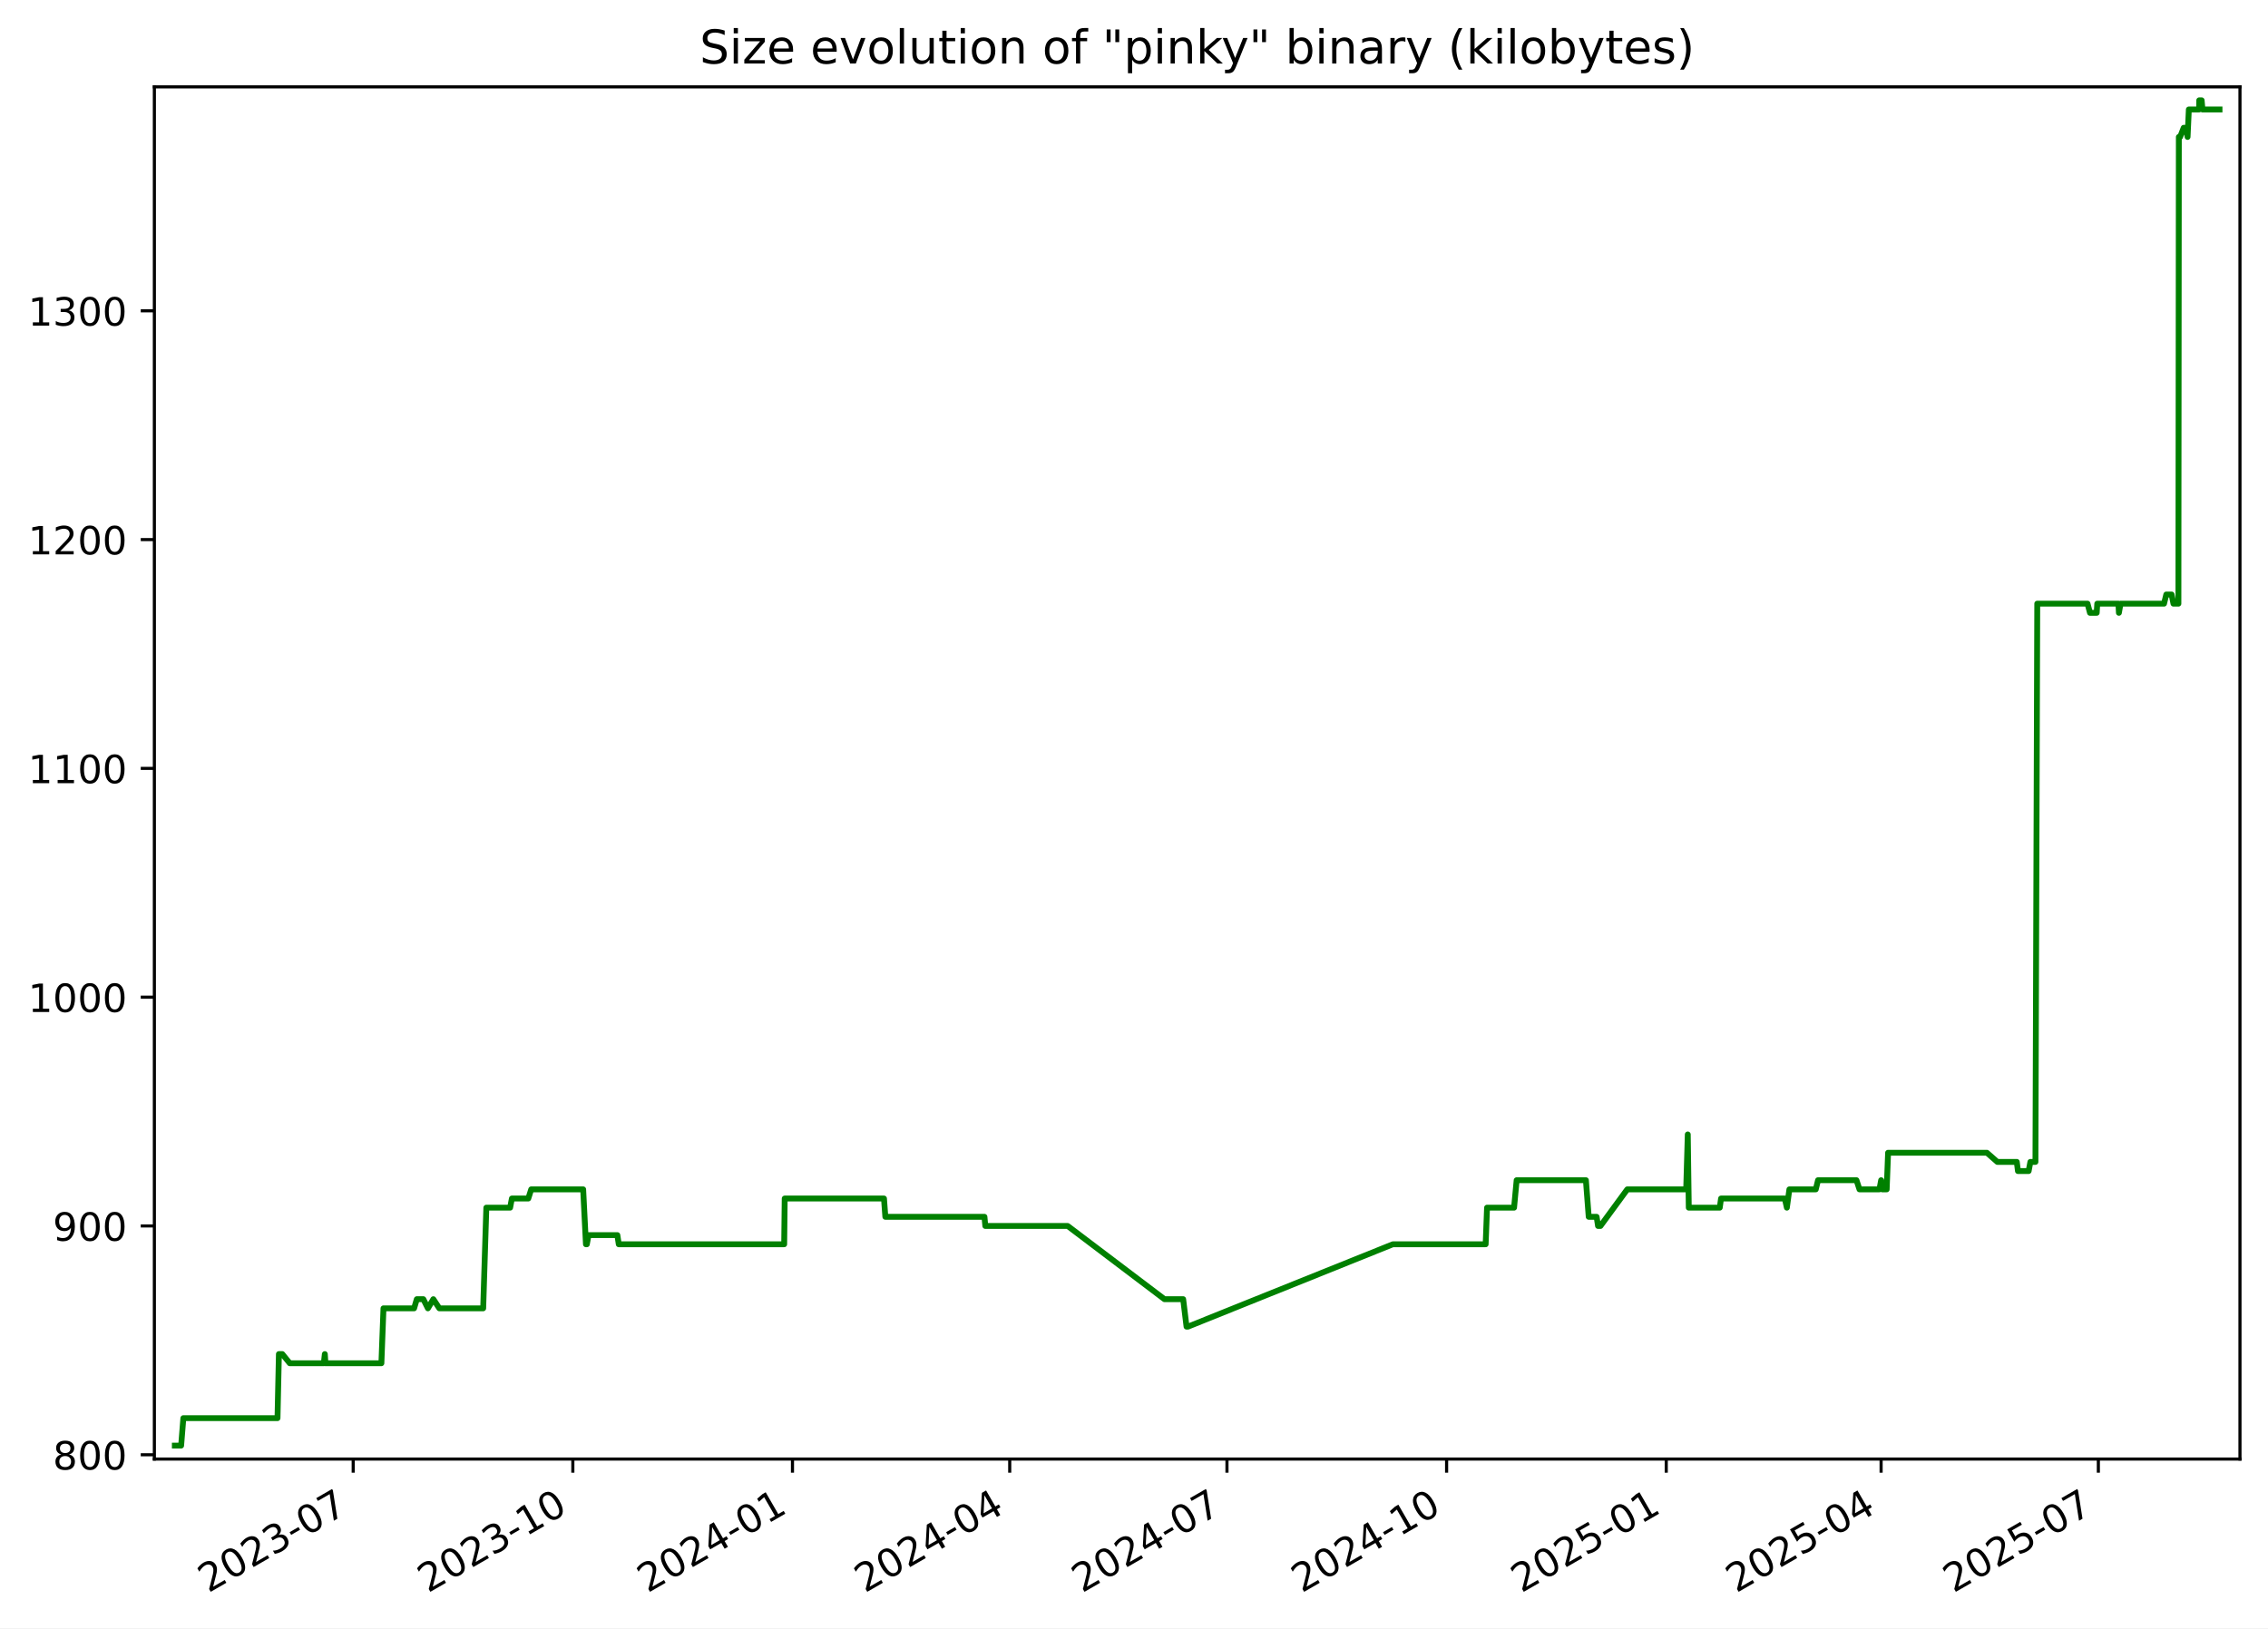
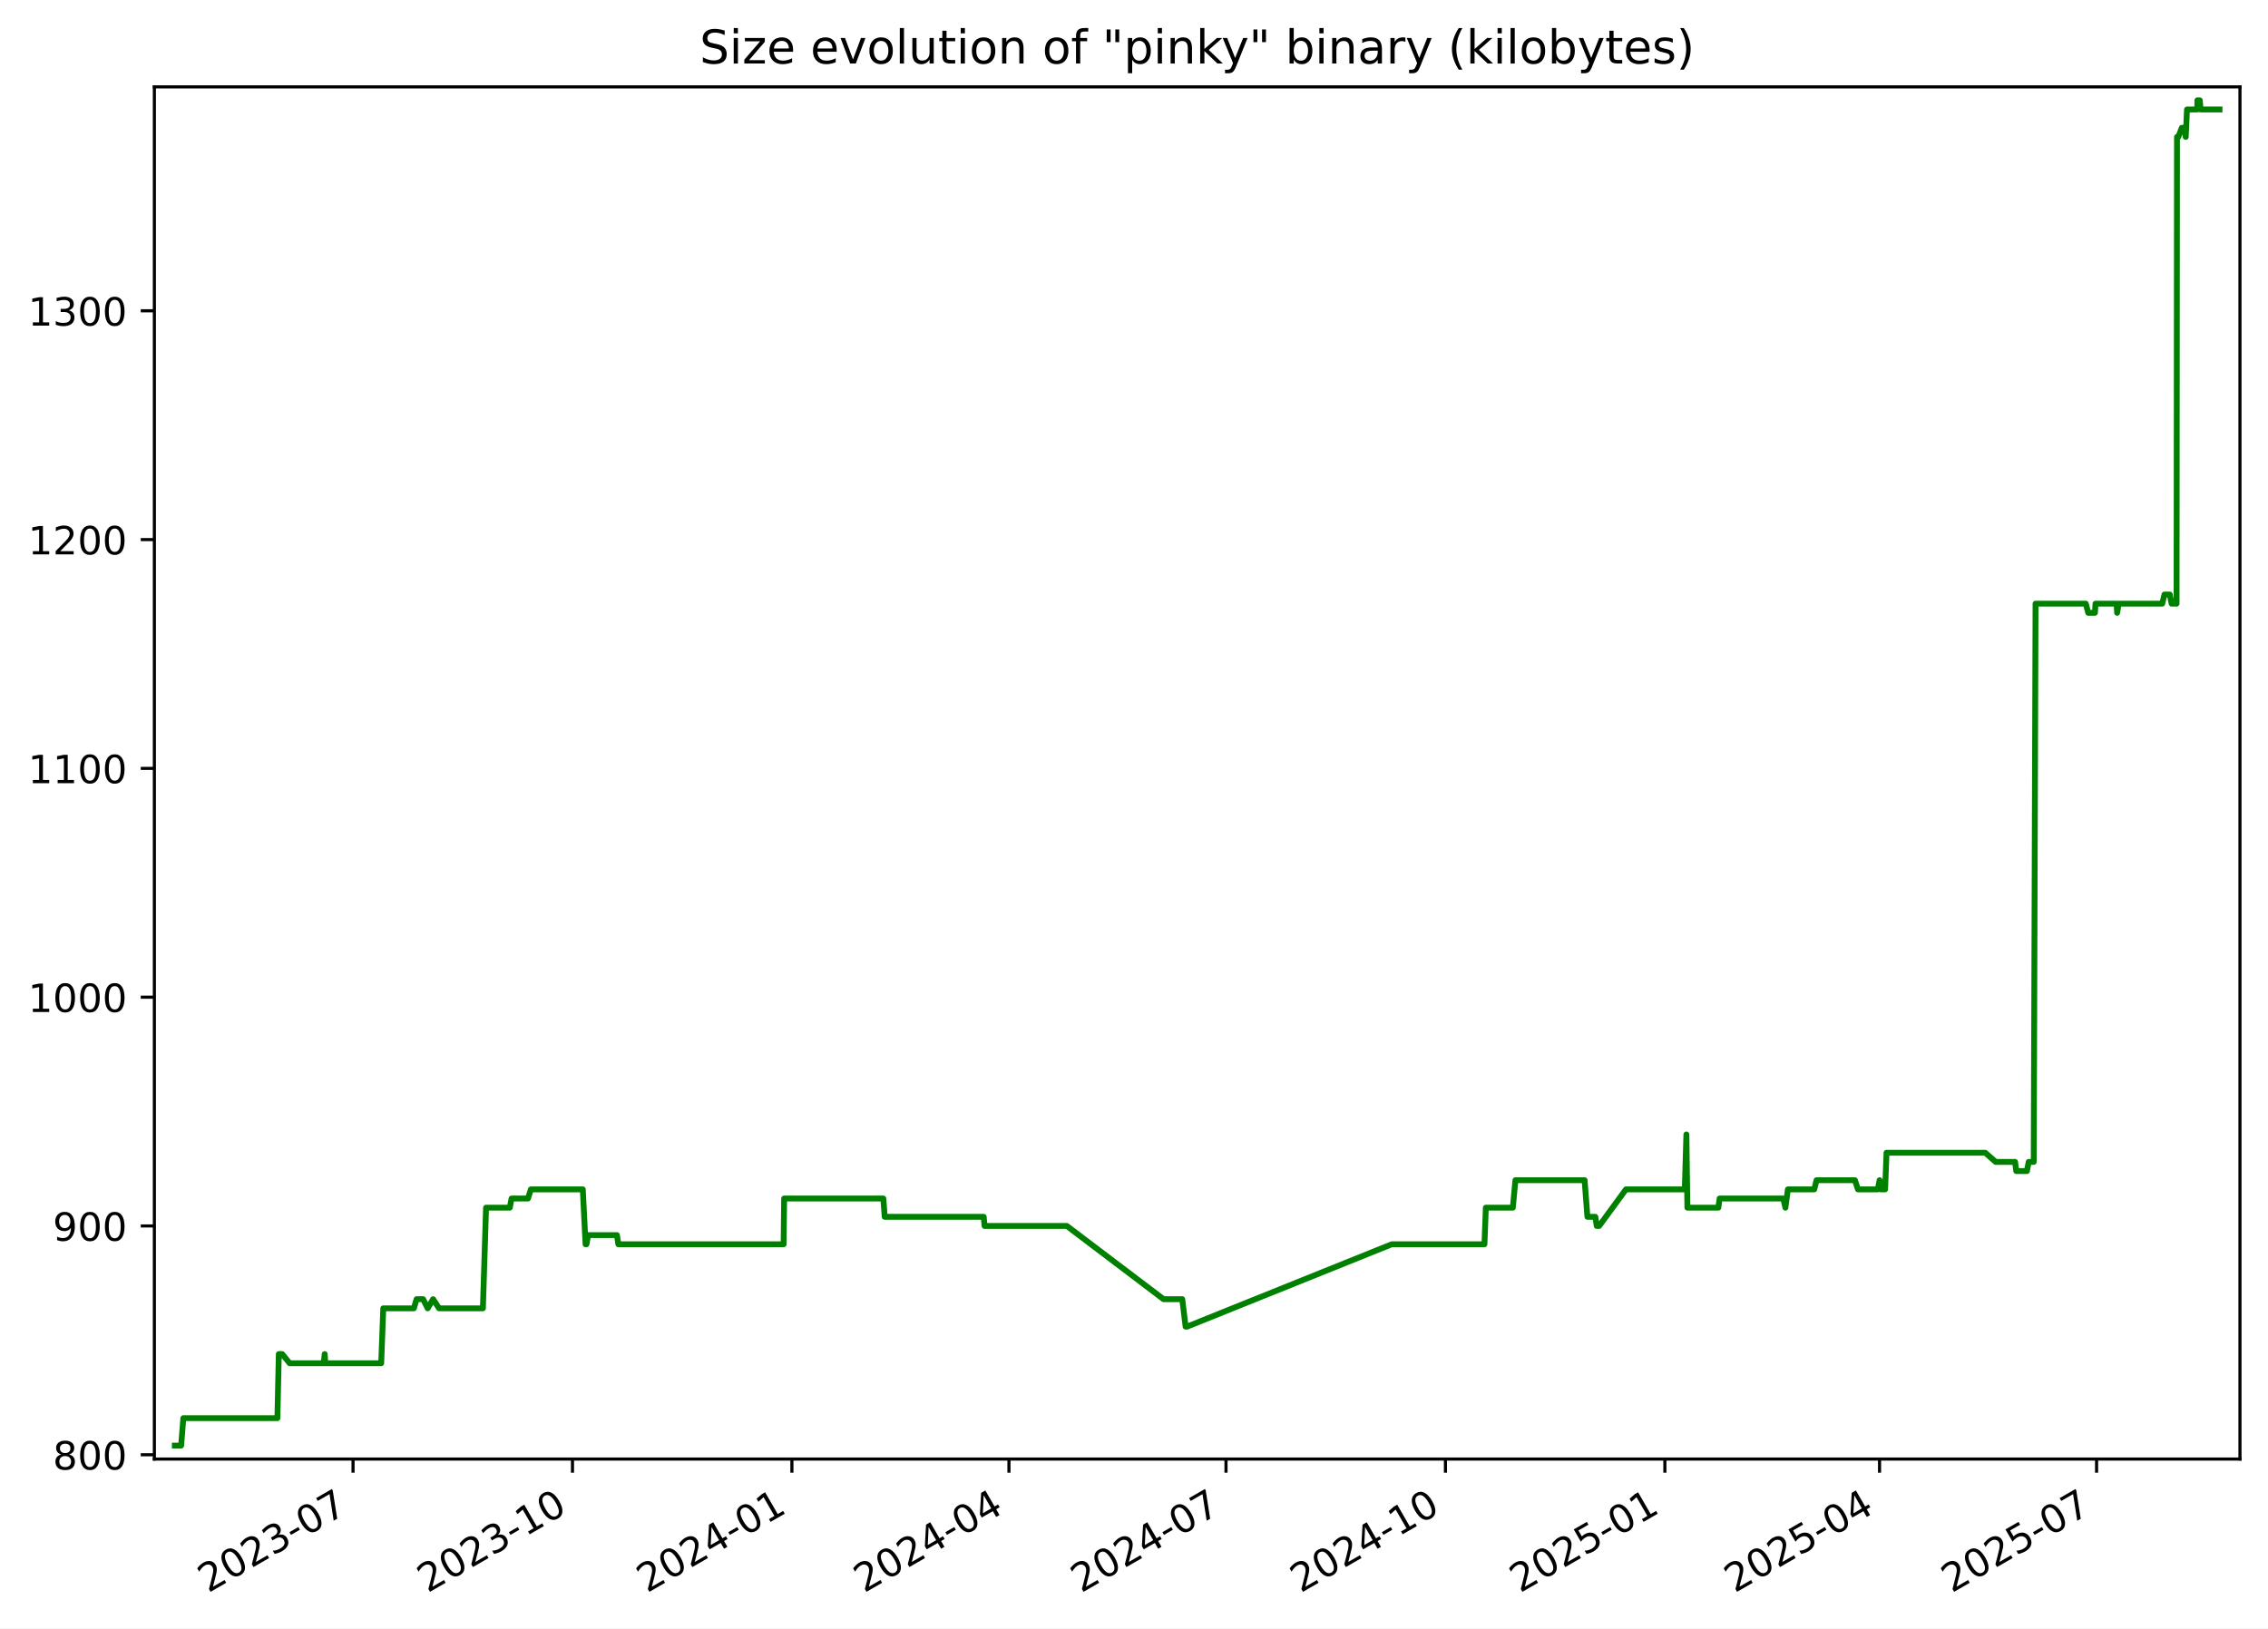
<svg xmlns="http://www.w3.org/2000/svg" xmlns:xlink="http://www.w3.org/1999/xlink" width="582.53pt" height="418.303pt" viewBox="0 0 582.53 418.303" version="1.1">
  <defs>
    <style type="text/css">*{stroke-linejoin: round; stroke-linecap: butt}</style>
  </defs>
  <g id="figure_1">
    <g id="patch_1">
      <path d="M -0 418.303  L 582.53 418.303  L 582.53 0  L -0 0  z " style="fill: #ffffff" />
    </g>
    <g id="axes_1">
      <g id="patch_2">
        <path d="M 39.65 374.83  L 575.33 374.83  L 575.33 22.318  L 39.65 22.318  z " style="fill: #ffffff" />
      </g>
      <g id="matplotlib.axis_1">
        <g id="xtick_1">
          <g id="line2d_1">
            <defs>
-               <path id="ma1fdbdb3fc" d="M 0 0  L 0 3.5  " style="stroke: #000000; stroke-width: 0.8" />
+               <path id="m337c216e3f" d="M 0 0  L 0 3.5  " style="stroke: #000000; stroke-width: 0.8" />
            </defs>
            <g>
-               <use xlink:href="#ma1fdbdb3fc" x="90.719" y="374.83" style="stroke: #000000; stroke-width: 0.8" />
+               <use xlink:href="#m337c216e3f" x="90.677" y="374.83" style="stroke: #000000; stroke-width: 0.8" />
            </g>
          </g>
          <g id="text_1">
-             <g transform="translate(53.49431 409.302) rotate(-30) scale(0.1 -0.1)">
+             <g transform="translate(53.45233 409.302) rotate(-30) scale(0.1 -0.1)">
              <defs>
                <path id="DejaVuSans-32" d="M 1228 531  L 3431 531  L 3431 0  L 469 0  L 469 531  Q 828 903 1448 1529  Q 2069 2156 2228 2338  Q 2531 2678 2651 2914  Q 2772 3150 2772 3378  Q 2772 3750 2511 3984  Q 2250 4219 1831 4219  Q 1534 4219 1204 4116  Q 875 4013 500 3803  L 500 4441  Q 881 4594 1212 4672  Q 1544 4750 1819 4750  Q 2544 4750 2975 4387  Q 3406 4025 3406 3419  Q 3406 3131 3298 2873  Q 3191 2616 2906 2266  Q 2828 2175 2409 1742  Q 1991 1309 1228 531  z " transform="scale(0.015625)" />
                <path id="DejaVuSans-30" d="M 2034 4250  Q 1547 4250 1301 3770  Q 1056 3291 1056 2328  Q 1056 1369 1301 889  Q 1547 409 2034 409  Q 2525 409 2770 889  Q 3016 1369 3016 2328  Q 3016 3291 2770 3770  Q 2525 4250 2034 4250  z M 2034 4750  Q 2819 4750 3233 4129  Q 3647 3509 3647 2328  Q 3647 1150 3233 529  Q 2819 -91 2034 -91  Q 1250 -91 836 529  Q 422 1150 422 2328  Q 422 3509 836 4129  Q 1250 4750 2034 4750  z " transform="scale(0.015625)" />
                <path id="DejaVuSans-33" d="M 2597 2516  Q 3050 2419 3304 2112  Q 3559 1806 3559 1356  Q 3559 666 3084 287  Q 2609 -91 1734 -91  Q 1441 -91 1130 -33  Q 819 25 488 141  L 488 750  Q 750 597 1062 519  Q 1375 441 1716 441  Q 2309 441 2620 675  Q 2931 909 2931 1356  Q 2931 1769 2642 2001  Q 2353 2234 1838 2234  L 1294 2234  L 1294 2753  L 1863 2753  Q 2328 2753 2575 2939  Q 2822 3125 2822 3475  Q 2822 3834 2567 4026  Q 2313 4219 1838 4219  Q 1578 4219 1281 4162  Q 984 4106 628 3988  L 628 4550  Q 988 4650 1302 4700  Q 1616 4750 1894 4750  Q 2613 4750 3031 4423  Q 3450 4097 3450 3541  Q 3450 3153 3228 2886  Q 3006 2619 2597 2516  z " transform="scale(0.015625)" />
                <path id="DejaVuSans-2d" d="M 313 2009  L 1997 2009  L 1997 1497  L 313 1497  L 313 2009  z " transform="scale(0.015625)" />
                <path id="DejaVuSans-37" d="M 525 4666  L 3525 4666  L 3525 4397  L 1831 0  L 1172 0  L 2766 4134  L 525 4134  L 525 4666  z " transform="scale(0.015625)" />
              </defs>
              <use xlink:href="#DejaVuSans-32" />
              <use xlink:href="#DejaVuSans-30" x="63.623" />
              <use xlink:href="#DejaVuSans-32" x="127.246" />
              <use xlink:href="#DejaVuSans-33" x="190.869" />
              <use xlink:href="#DejaVuSans-2d" x="254.492" />
              <use xlink:href="#DejaVuSans-30" x="290.576" />
              <use xlink:href="#DejaVuSans-37" x="354.199" />
            </g>
          </g>
        </g>
        <g id="xtick_2">
          <g id="line2d_2">
            <g>
-               <use xlink:href="#ma1fdbdb3fc" x="147.132" y="374.83" style="stroke: #000000; stroke-width: 0.8" />
+               <use xlink:href="#m337c216e3f" x="147.038" y="374.83" style="stroke: #000000; stroke-width: 0.8" />
            </g>
          </g>
          <g id="text_2">
-             <g transform="translate(109.9071 409.302) rotate(-30) scale(0.1 -0.1)">
+             <g transform="translate(109.8135 409.302) rotate(-30) scale(0.1 -0.1)">
              <defs>
                <path id="DejaVuSans-31" d="M 794 531  L 1825 531  L 1825 4091  L 703 3866  L 703 4441  L 1819 4666  L 2450 4666  L 2450 531  L 3481 531  L 3481 0  L 794 0  L 794 531  z " transform="scale(0.015625)" />
              </defs>
              <use xlink:href="#DejaVuSans-32" />
              <use xlink:href="#DejaVuSans-30" x="63.623" />
              <use xlink:href="#DejaVuSans-32" x="127.246" />
              <use xlink:href="#DejaVuSans-33" x="190.869" />
              <use xlink:href="#DejaVuSans-2d" x="254.492" />
              <use xlink:href="#DejaVuSans-31" x="290.576" />
              <use xlink:href="#DejaVuSans-30" x="354.199" />
            </g>
          </g>
        </g>
        <g id="xtick_3">
          <g id="line2d_3">
            <g>
-               <use xlink:href="#ma1fdbdb3fc" x="203.545" y="374.83" style="stroke: #000000; stroke-width: 0.8" />
+               <use xlink:href="#m337c216e3f" x="203.399" y="374.83" style="stroke: #000000; stroke-width: 0.8" />
            </g>
          </g>
          <g id="text_3">
-             <g transform="translate(166.3199 409.302) rotate(-30) scale(0.1 -0.1)">
+             <g transform="translate(166.1746 409.302) rotate(-30) scale(0.1 -0.1)">
              <defs>
                <path id="DejaVuSans-34" d="M 2419 4116  L 825 1625  L 2419 1625  L 2419 4116  z M 2253 4666  L 3047 4666  L 3047 1625  L 3713 1625  L 3713 1100  L 3047 1100  L 3047 0  L 2419 0  L 2419 1100  L 313 1100  L 313 1709  L 2253 4666  z " transform="scale(0.015625)" />
              </defs>
              <use xlink:href="#DejaVuSans-32" />
              <use xlink:href="#DejaVuSans-30" x="63.623" />
              <use xlink:href="#DejaVuSans-32" x="127.246" />
              <use xlink:href="#DejaVuSans-34" x="190.869" />
              <use xlink:href="#DejaVuSans-2d" x="254.492" />
              <use xlink:href="#DejaVuSans-30" x="290.576" />
              <use xlink:href="#DejaVuSans-31" x="354.199" />
            </g>
          </g>
        </g>
        <g id="xtick_4">
          <g id="line2d_4">
            <g>
-               <use xlink:href="#ma1fdbdb3fc" x="259.344" y="374.83" style="stroke: #000000; stroke-width: 0.8" />
+               <use xlink:href="#m337c216e3f" x="259.148" y="374.83" style="stroke: #000000; stroke-width: 0.8" />
            </g>
          </g>
          <g id="text_4">
-             <g transform="translate(222.1195 409.302) rotate(-30) scale(0.1 -0.1)">
+             <g transform="translate(221.9231 409.302) rotate(-30) scale(0.1 -0.1)">
              <use xlink:href="#DejaVuSans-32" />
              <use xlink:href="#DejaVuSans-30" x="63.623" />
              <use xlink:href="#DejaVuSans-32" x="127.246" />
              <use xlink:href="#DejaVuSans-34" x="190.869" />
              <use xlink:href="#DejaVuSans-2d" x="254.492" />
              <use xlink:href="#DejaVuSans-30" x="290.576" />
              <use xlink:href="#DejaVuSans-34" x="354.199" />
            </g>
          </g>
        </g>
        <g id="xtick_5">
          <g id="line2d_5">
            <g>
-               <use xlink:href="#ma1fdbdb3fc" x="315.144" y="374.83" style="stroke: #000000; stroke-width: 0.8" />
+               <use xlink:href="#m337c216e3f" x="314.896" y="374.83" style="stroke: #000000; stroke-width: 0.8" />
            </g>
          </g>
          <g id="text_5">
-             <g transform="translate(277.9192 409.302) rotate(-30) scale(0.1 -0.1)">
+             <g transform="translate(277.6716 409.302) rotate(-30) scale(0.1 -0.1)">
              <use xlink:href="#DejaVuSans-32" />
              <use xlink:href="#DejaVuSans-30" x="63.623" />
              <use xlink:href="#DejaVuSans-32" x="127.246" />
              <use xlink:href="#DejaVuSans-34" x="190.869" />
              <use xlink:href="#DejaVuSans-2d" x="254.492" />
              <use xlink:href="#DejaVuSans-30" x="290.576" />
              <use xlink:href="#DejaVuSans-37" x="354.199" />
            </g>
          </g>
        </g>
        <g id="xtick_6">
          <g id="line2d_6">
            <g>
-               <use xlink:href="#ma1fdbdb3fc" x="371.557" y="374.83" style="stroke: #000000; stroke-width: 0.8" />
+               <use xlink:href="#m337c216e3f" x="371.258" y="374.83" style="stroke: #000000; stroke-width: 0.8" />
            </g>
          </g>
          <g id="text_6">
-             <g transform="translate(334.332 409.302) rotate(-30) scale(0.1 -0.1)">
+             <g transform="translate(334.0327 409.302) rotate(-30) scale(0.1 -0.1)">
              <use xlink:href="#DejaVuSans-32" />
              <use xlink:href="#DejaVuSans-30" x="63.623" />
              <use xlink:href="#DejaVuSans-32" x="127.246" />
              <use xlink:href="#DejaVuSans-34" x="190.869" />
              <use xlink:href="#DejaVuSans-2d" x="254.492" />
              <use xlink:href="#DejaVuSans-31" x="290.576" />
              <use xlink:href="#DejaVuSans-30" x="354.199" />
            </g>
          </g>
        </g>
        <g id="xtick_7">
          <g id="line2d_7">
            <g>
-               <use xlink:href="#ma1fdbdb3fc" x="427.97" y="374.83" style="stroke: #000000; stroke-width: 0.8" />
+               <use xlink:href="#m337c216e3f" x="427.619" y="374.83" style="stroke: #000000; stroke-width: 0.8" />
            </g>
          </g>
          <g id="text_7">
-             <g transform="translate(390.7448 409.302) rotate(-30) scale(0.1 -0.1)">
+             <g transform="translate(390.3938 409.302) rotate(-30) scale(0.1 -0.1)">
              <defs>
                <path id="DejaVuSans-35" d="M 691 4666  L 3169 4666  L 3169 4134  L 1269 4134  L 1269 2991  Q 1406 3038 1543 3061  Q 1681 3084 1819 3084  Q 2600 3084 3056 2656  Q 3513 2228 3513 1497  Q 3513 744 3044 326  Q 2575 -91 1722 -91  Q 1428 -91 1123 -41  Q 819 9 494 109  L 494 744  Q 775 591 1075 516  Q 1375 441 1709 441  Q 2250 441 2565 725  Q 2881 1009 2881 1497  Q 2881 1984 2565 2268  Q 2250 2553 1709 2553  Q 1456 2553 1204 2497  Q 953 2441 691 2322  L 691 4666  z " transform="scale(0.015625)" />
              </defs>
              <use xlink:href="#DejaVuSans-32" />
              <use xlink:href="#DejaVuSans-30" x="63.623" />
              <use xlink:href="#DejaVuSans-32" x="127.246" />
              <use xlink:href="#DejaVuSans-35" x="190.869" />
              <use xlink:href="#DejaVuSans-2d" x="254.492" />
              <use xlink:href="#DejaVuSans-30" x="290.576" />
              <use xlink:href="#DejaVuSans-31" x="354.199" />
            </g>
          </g>
        </g>
        <g id="xtick_8">
          <g id="line2d_8">
            <g>
-               <use xlink:href="#ma1fdbdb3fc" x="483.156" y="374.83" style="stroke: #000000; stroke-width: 0.8" />
+               <use xlink:href="#m337c216e3f" x="482.755" y="374.83" style="stroke: #000000; stroke-width: 0.8" />
            </g>
          </g>
          <g id="text_8">
-             <g transform="translate(445.9312 409.302) rotate(-30) scale(0.1 -0.1)">
+             <g transform="translate(445.5297 409.302) rotate(-30) scale(0.1 -0.1)">
              <use xlink:href="#DejaVuSans-32" />
              <use xlink:href="#DejaVuSans-30" x="63.623" />
              <use xlink:href="#DejaVuSans-32" x="127.246" />
              <use xlink:href="#DejaVuSans-35" x="190.869" />
              <use xlink:href="#DejaVuSans-2d" x="254.492" />
              <use xlink:href="#DejaVuSans-30" x="290.576" />
              <use xlink:href="#DejaVuSans-34" x="354.199" />
            </g>
          </g>
        </g>
        <g id="xtick_9">
          <g id="line2d_9">
            <g>
-               <use xlink:href="#ma1fdbdb3fc" x="538.956" y="374.83" style="stroke: #000000; stroke-width: 0.8" />
+               <use xlink:href="#m337c216e3f" x="538.503" y="374.83" style="stroke: #000000; stroke-width: 0.8" />
            </g>
          </g>
          <g id="text_9">
-             <g transform="translate(501.7308 409.302) rotate(-30) scale(0.1 -0.1)">
+             <g transform="translate(501.2782 409.302) rotate(-30) scale(0.1 -0.1)">
              <use xlink:href="#DejaVuSans-32" />
              <use xlink:href="#DejaVuSans-30" x="63.623" />
              <use xlink:href="#DejaVuSans-32" x="127.246" />
              <use xlink:href="#DejaVuSans-35" x="190.869" />
              <use xlink:href="#DejaVuSans-2d" x="254.492" />
              <use xlink:href="#DejaVuSans-30" x="290.576" />
              <use xlink:href="#DejaVuSans-37" x="354.199" />
            </g>
          </g>
        </g>
      </g>
      <g id="matplotlib.axis_2">
        <g id="ytick_1">
          <g id="line2d_10">
            <defs>
-               <path id="m1e0ce0b997" d="M 0 0  L -3.5 0  " style="stroke: #000000; stroke-width: 0.8" />
+               <path id="mb66c13365d" d="M 0 0  L -3.5 0  " style="stroke: #000000; stroke-width: 0.8" />
            </defs>
            <g>
-               <use xlink:href="#m1e0ce0b997" x="39.65" y="373.725" style="stroke: #000000; stroke-width: 0.8" />
+               <use xlink:href="#mb66c13365d" x="39.65" y="373.725" style="stroke: #000000; stroke-width: 0.8" />
            </g>
          </g>
          <g id="text_10">
            <g transform="translate(13.5625 377.5244) scale(0.1 -0.1)">
              <defs>
                <path id="DejaVuSans-38" d="M 2034 2216  Q 1584 2216 1326 1975  Q 1069 1734 1069 1313  Q 1069 891 1326 650  Q 1584 409 2034 409  Q 2484 409 2743 651  Q 3003 894 3003 1313  Q 3003 1734 2745 1975  Q 2488 2216 2034 2216  z M 1403 2484  Q 997 2584 770 2862  Q 544 3141 544 3541  Q 544 4100 942 4425  Q 1341 4750 2034 4750  Q 2731 4750 3128 4425  Q 3525 4100 3525 3541  Q 3525 3141 3298 2862  Q 3072 2584 2669 2484  Q 3125 2378 3379 2068  Q 3634 1759 3634 1313  Q 3634 634 3220 271  Q 2806 -91 2034 -91  Q 1263 -91 848 271  Q 434 634 434 1313  Q 434 1759 690 2068  Q 947 2378 1403 2484  z M 1172 3481  Q 1172 3119 1398 2916  Q 1625 2713 2034 2713  Q 2441 2713 2670 2916  Q 2900 3119 2900 3481  Q 2900 3844 2670 4047  Q 2441 4250 2034 4250  Q 1625 4250 1398 4047  Q 1172 3844 1172 3481  z " transform="scale(0.015625)" />
              </defs>
              <use xlink:href="#DejaVuSans-38" />
              <use xlink:href="#DejaVuSans-30" x="63.623" />
              <use xlink:href="#DejaVuSans-30" x="127.246" />
            </g>
          </g>
        </g>
        <g id="ytick_2">
          <g id="line2d_11">
            <g>
-               <use xlink:href="#m1e0ce0b997" x="39.65" y="314.95" style="stroke: #000000; stroke-width: 0.8" />
+               <use xlink:href="#mb66c13365d" x="39.65" y="314.95" style="stroke: #000000; stroke-width: 0.8" />
            </g>
          </g>
          <g id="text_11">
            <g transform="translate(13.5625 318.7489) scale(0.1 -0.1)">
              <defs>
                <path id="DejaVuSans-39" d="M 703 97  L 703 672  Q 941 559 1184 500  Q 1428 441 1663 441  Q 2288 441 2617 861  Q 2947 1281 2994 2138  Q 2813 1869 2534 1725  Q 2256 1581 1919 1581  Q 1219 1581 811 2004  Q 403 2428 403 3163  Q 403 3881 828 4315  Q 1253 4750 1959 4750  Q 2769 4750 3195 4129  Q 3622 3509 3622 2328  Q 3622 1225 3098 567  Q 2575 -91 1691 -91  Q 1453 -91 1209 -44  Q 966 3 703 97  z M 1959 2075  Q 2384 2075 2632 2365  Q 2881 2656 2881 3163  Q 2881 3666 2632 3958  Q 2384 4250 1959 4250  Q 1534 4250 1286 3958  Q 1038 3666 1038 3163  Q 1038 2656 1286 2365  Q 1534 2075 1959 2075  z " transform="scale(0.015625)" />
              </defs>
              <use xlink:href="#DejaVuSans-39" />
              <use xlink:href="#DejaVuSans-30" x="63.623" />
              <use xlink:href="#DejaVuSans-30" x="127.246" />
            </g>
          </g>
        </g>
        <g id="ytick_3">
          <g id="line2d_12">
            <g>
-               <use xlink:href="#m1e0ce0b997" x="39.65" y="256.174" style="stroke: #000000; stroke-width: 0.8" />
+               <use xlink:href="#mb66c13365d" x="39.65" y="256.174" style="stroke: #000000; stroke-width: 0.8" />
            </g>
          </g>
          <g id="text_12">
            <g transform="translate(7.2 259.9733) scale(0.1 -0.1)">
              <use xlink:href="#DejaVuSans-31" />
              <use xlink:href="#DejaVuSans-30" x="63.623" />
              <use xlink:href="#DejaVuSans-30" x="127.246" />
              <use xlink:href="#DejaVuSans-30" x="190.869" />
            </g>
          </g>
        </g>
        <g id="ytick_4">
          <g id="line2d_13">
            <g>
-               <use xlink:href="#m1e0ce0b997" x="39.65" y="197.399" style="stroke: #000000; stroke-width: 0.8" />
+               <use xlink:href="#mb66c13365d" x="39.65" y="197.399" style="stroke: #000000; stroke-width: 0.8" />
            </g>
          </g>
          <g id="text_13">
            <g transform="translate(7.2 201.1978) scale(0.1 -0.1)">
              <use xlink:href="#DejaVuSans-31" />
              <use xlink:href="#DejaVuSans-31" x="63.623" />
              <use xlink:href="#DejaVuSans-30" x="127.246" />
              <use xlink:href="#DejaVuSans-30" x="190.869" />
            </g>
          </g>
        </g>
        <g id="ytick_5">
          <g id="line2d_14">
            <g>
-               <use xlink:href="#m1e0ce0b997" x="39.65" y="138.623" style="stroke: #000000; stroke-width: 0.8" />
+               <use xlink:href="#mb66c13365d" x="39.65" y="138.623" style="stroke: #000000; stroke-width: 0.8" />
            </g>
          </g>
          <g id="text_14">
            <g transform="translate(7.2 142.4223) scale(0.1 -0.1)">
              <use xlink:href="#DejaVuSans-31" />
              <use xlink:href="#DejaVuSans-32" x="63.623" />
              <use xlink:href="#DejaVuSans-30" x="127.246" />
              <use xlink:href="#DejaVuSans-30" x="190.869" />
            </g>
          </g>
        </g>
        <g id="ytick_6">
          <g id="line2d_15">
            <g>
-               <use xlink:href="#m1e0ce0b997" x="39.65" y="79.848" style="stroke: #000000; stroke-width: 0.8" />
+               <use xlink:href="#mb66c13365d" x="39.65" y="79.848" style="stroke: #000000; stroke-width: 0.8" />
            </g>
          </g>
          <g id="text_15">
            <g transform="translate(7.2 83.64681) scale(0.1 -0.1)">
              <use xlink:href="#DejaVuSans-31" />
              <use xlink:href="#DejaVuSans-33" x="63.623" />
              <use xlink:href="#DejaVuSans-30" x="127.246" />
              <use xlink:href="#DejaVuSans-30" x="190.869" />
            </g>
          </g>
        </g>
      </g>
      <g id="line2d_16">
-         <path d="M 44.902 371.374  L 46.525 371.374  L 47.093 364.321  L 71.277 364.321  L 71.636 347.864  L 72.512 347.864  L 74.423 350.215  L 83.172 350.215  L 83.432 347.864  L 83.587 350.215  L 97.961 350.215  L 98.495 336.109  L 106.36 336.109  L 107.056 333.758  L 108.734 333.758  L 109.909 336.109  L 111.3 333.758  L 112.84 336.109  L 124.106 336.109  L 124.913 310.248  L 131.024 310.248  L 131.474 307.897  L 135.691 307.897  L 136.44 305.546  L 149.787 305.546  L 150.498 319.652  L 150.731 319.652  L 151.162 317.301  L 158.57 317.301  L 158.93 319.652  L 201.417 319.652  L 201.549 307.897  L 227.051 307.897  L 227.396 312.599  L 252.856 312.599  L 253.074 314.95  L 274.233 314.95  L 299.086 333.758  L 303.895 333.758  L 304.759 340.811  L 305.132 340.811  L 357.751 319.652  L 381.586 319.652  L 381.943 310.248  L 388.884 310.248  L 389.547 303.195  L 407.337 303.195  L 408.057 312.599  L 410.088 312.599  L 410.452 314.95  L 411.076 314.95  L 417.963 305.546  L 433.093 305.546  L 433.502 291.439  L 433.759 310.248  L 441.717 310.248  L 442.045 307.897  L 458.421 307.897  L 458.953 310.248  L 459.597 305.546  L 466.378 305.546  L 466.955 303.195  L 476.83 303.195  L 477.605 305.546  L 482.724 305.546  L 483.166 303.195  L 483.439 305.546  L 484.59 305.546  L 484.951 296.141  L 510.334 296.141  L 513.013 298.492  L 518.009 298.492  L 518.303 300.844  L 521.053 300.844  L 521.497 298.492  L 522.799 298.492  L 523.264 155.08  L 536.179 155.08  L 536.805 157.431  L 538.534 157.431  L 538.678 155.08  L 544.113 155.08  L 544.236 157.431  L 544.658 155.08  L 555.827 155.08  L 556.406 152.729  L 557.771 152.729  L 558.247 155.08  L 559.52 155.08  L 559.63 35.178  L 559.96 35.178  L 560.874 32.827  L 561.476 32.827  L 561.875 35.178  L 562.198 28.125  L 564.847 28.125  L 564.868 25.774  L 565.488 25.774  L 565.698 28.125  L 570.078 28.125  L 570.078 28.125  " clip-path="url(#pf4dafefe62)" style="fill: none; stroke: #008000; stroke-width: 1.5; stroke-linecap: square" />
+         <path d="M 44.902 371.374  L 46.524 371.374  L 47.091 364.321  L 71.253 364.321  L 71.611 347.864  L 72.487 347.864  L 74.396 350.215  L 83.137 350.215  L 83.397 347.864  L 83.552 350.215  L 97.912 350.215  L 98.445 336.109  L 106.304 336.109  L 106.999 333.758  L 108.676 333.758  L 109.85 336.109  L 111.239 333.758  L 112.778 336.109  L 124.033 336.109  L 124.84 310.248  L 130.945 310.248  L 131.395 307.897  L 135.608 307.897  L 136.357 305.546  L 149.691 305.546  L 150.401 319.652  L 150.634 319.652  L 151.065 317.301  L 158.466 317.301  L 158.825 319.652  L 201.273 319.652  L 201.406 307.897  L 226.884 307.897  L 227.228 312.599  L 252.666 312.599  L 252.884 314.95  L 274.023 314.95  L 298.853 333.758  L 303.658 333.758  L 304.521 340.811  L 304.894 340.811  L 357.464 319.652  L 381.278 319.652  L 381.635 310.248  L 388.569 310.248  L 389.232 303.195  L 407.005 303.195  L 407.724 312.599  L 409.753 312.599  L 410.117 314.95  L 410.74 314.95  L 417.622 305.546  L 432.737 305.546  L 433.146 291.439  L 433.403 310.248  L 441.353 310.248  L 441.681 307.897  L 458.042 307.897  L 458.573 310.248  L 459.217 305.546  L 465.992 305.546  L 466.568 303.195  L 476.434 303.195  L 477.209 305.546  L 482.323 305.546  L 482.765 303.195  L 483.037 305.546  L 484.187 305.546  L 484.548 296.141  L 509.908 296.141  L 512.585 298.492  L 517.575 298.492  L 517.87 300.844  L 520.617 300.844  L 521.061 298.492  L 522.361 298.492  L 522.826 155.08  L 535.729 155.08  L 536.355 157.431  L 538.082 157.431  L 538.225 155.08  L 543.656 155.08  L 543.779 157.431  L 544.2 155.08  L 555.359 155.08  L 555.937 152.729  L 557.302 152.729  L 557.777 155.08  L 559.049 155.08  L 559.158 35.178  L 559.488 35.178  L 560.402 32.827  L 561.003 32.827  L 561.401 35.178  L 561.724 28.125  L 564.371 28.125  L 564.391 25.774  L 565.011 25.774  L 565.221 28.125  L 570.078 28.125  L 570.078 28.125  " clip-path="url(#pb795eab021)" style="fill: none; stroke: #008000; stroke-width: 1.5; stroke-linecap: square" />
      </g>
      <g id="patch_3">
        <path d="M 39.65 374.83  L 39.65 22.318  " style="fill: none; stroke: #000000; stroke-width: 0.8; stroke-linejoin: miter; stroke-linecap: square" />
      </g>
      <g id="patch_4">
        <path d="M 575.33 374.83  L 575.33 22.318  " style="fill: none; stroke: #000000; stroke-width: 0.8; stroke-linejoin: miter; stroke-linecap: square" />
      </g>
      <g id="patch_5">
        <path d="M 39.65 374.83  L 575.33 374.83  " style="fill: none; stroke: #000000; stroke-width: 0.8; stroke-linejoin: miter; stroke-linecap: square" />
      </g>
      <g id="patch_6">
        <path d="M 39.65 22.318  L 575.33 22.318  " style="fill: none; stroke: #000000; stroke-width: 0.8; stroke-linejoin: miter; stroke-linecap: square" />
      </g>
      <g id="text_16">
        <g transform="translate(179.7078 16.31812) scale(0.12 -0.12)">
          <defs>
            <path id="DejaVuSans-53" d="M 3425 4513  L 3425 3897  Q 3066 4069 2747 4153  Q 2428 4238 2131 4238  Q 1616 4238 1336 4038  Q 1056 3838 1056 3469  Q 1056 3159 1242 3001  Q 1428 2844 1947 2747  L 2328 2669  Q 3034 2534 3370 2195  Q 3706 1856 3706 1288  Q 3706 609 3251 259  Q 2797 -91 1919 -91  Q 1588 -91 1214 -16  Q 841 59 441 206  L 441 856  Q 825 641 1194 531  Q 1563 422 1919 422  Q 2459 422 2753 634  Q 3047 847 3047 1241  Q 3047 1584 2836 1778  Q 2625 1972 2144 2069  L 1759 2144  Q 1053 2284 737 2584  Q 422 2884 422 3419  Q 422 4038 858 4394  Q 1294 4750 2059 4750  Q 2388 4750 2728 4690  Q 3069 4631 3425 4513  z " transform="scale(0.015625)" />
            <path id="DejaVuSans-69" d="M 603 3500  L 1178 3500  L 1178 0  L 603 0  L 603 3500  z M 603 4863  L 1178 4863  L 1178 4134  L 603 4134  L 603 4863  z " transform="scale(0.015625)" />
            <path id="DejaVuSans-7a" d="M 353 3500  L 3084 3500  L 3084 2975  L 922 459  L 3084 459  L 3084 0  L 275 0  L 275 525  L 2438 3041  L 353 3041  L 353 3500  z " transform="scale(0.015625)" />
            <path id="DejaVuSans-65" d="M 3597 1894  L 3597 1613  L 953 1613  Q 991 1019 1311 708  Q 1631 397 2203 397  Q 2534 397 2845 478  Q 3156 559 3463 722  L 3463 178  Q 3153 47 2828 -22  Q 2503 -91 2169 -91  Q 1331 -91 842 396  Q 353 884 353 1716  Q 353 2575 817 3079  Q 1281 3584 2069 3584  Q 2775 3584 3186 3129  Q 3597 2675 3597 1894  z M 3022 2063  Q 3016 2534 2758 2815  Q 2500 3097 2075 3097  Q 1594 3097 1305 2825  Q 1016 2553 972 2059  L 3022 2063  z " transform="scale(0.015625)" />
            <path id="DejaVuSans-20" transform="scale(0.015625)" />
            <path id="DejaVuSans-76" d="M 191 3500  L 800 3500  L 1894 563  L 2988 3500  L 3597 3500  L 2284 0  L 1503 0  L 191 3500  z " transform="scale(0.015625)" />
            <path id="DejaVuSans-6f" d="M 1959 3097  Q 1497 3097 1228 2736  Q 959 2375 959 1747  Q 959 1119 1226 758  Q 1494 397 1959 397  Q 2419 397 2687 759  Q 2956 1122 2956 1747  Q 2956 2369 2687 2733  Q 2419 3097 1959 3097  z M 1959 3584  Q 2709 3584 3137 3096  Q 3566 2609 3566 1747  Q 3566 888 3137 398  Q 2709 -91 1959 -91  Q 1206 -91 779 398  Q 353 888 353 1747  Q 353 2609 779 3096  Q 1206 3584 1959 3584  z " transform="scale(0.015625)" />
            <path id="DejaVuSans-6c" d="M 603 4863  L 1178 4863  L 1178 0  L 603 0  L 603 4863  z " transform="scale(0.015625)" />
            <path id="DejaVuSans-75" d="M 544 1381  L 544 3500  L 1119 3500  L 1119 1403  Q 1119 906 1312 657  Q 1506 409 1894 409  Q 2359 409 2629 706  Q 2900 1003 2900 1516  L 2900 3500  L 3475 3500  L 3475 0  L 2900 0  L 2900 538  Q 2691 219 2414 64  Q 2138 -91 1772 -91  Q 1169 -91 856 284  Q 544 659 544 1381  z M 1991 3584  L 1991 3584  z " transform="scale(0.015625)" />
            <path id="DejaVuSans-74" d="M 1172 4494  L 1172 3500  L 2356 3500  L 2356 3053  L 1172 3053  L 1172 1153  Q 1172 725 1289 603  Q 1406 481 1766 481  L 2356 481  L 2356 0  L 1766 0  Q 1100 0 847 248  Q 594 497 594 1153  L 594 3053  L 172 3053  L 172 3500  L 594 3500  L 594 4494  L 1172 4494  z " transform="scale(0.015625)" />
            <path id="DejaVuSans-6e" d="M 3513 2113  L 3513 0  L 2938 0  L 2938 2094  Q 2938 2591 2744 2837  Q 2550 3084 2163 3084  Q 1697 3084 1428 2787  Q 1159 2491 1159 1978  L 1159 0  L 581 0  L 581 3500  L 1159 3500  L 1159 2956  Q 1366 3272 1645 3428  Q 1925 3584 2291 3584  Q 2894 3584 3203 3211  Q 3513 2838 3513 2113  z " transform="scale(0.015625)" />
            <path id="DejaVuSans-66" d="M 2375 4863  L 2375 4384  L 1825 4384  Q 1516 4384 1395 4259  Q 1275 4134 1275 3809  L 1275 3500  L 2222 3500  L 2222 3053  L 1275 3053  L 1275 0  L 697 0  L 697 3053  L 147 3053  L 147 3500  L 697 3500  L 697 3744  Q 697 4328 969 4595  Q 1241 4863 1831 4863  L 2375 4863  z " transform="scale(0.015625)" />
            <path id="DejaVuSans-22" d="M 1147 4666  L 1147 2931  L 616 2931  L 616 4666  L 1147 4666  z M 2328 4666  L 2328 2931  L 1797 2931  L 1797 4666  L 2328 4666  z " transform="scale(0.015625)" />
            <path id="DejaVuSans-70" d="M 1159 525  L 1159 -1331  L 581 -1331  L 581 3500  L 1159 3500  L 1159 2969  Q 1341 3281 1617 3432  Q 1894 3584 2278 3584  Q 2916 3584 3314 3078  Q 3713 2572 3713 1747  Q 3713 922 3314 415  Q 2916 -91 2278 -91  Q 1894 -91 1617 61  Q 1341 213 1159 525  z M 3116 1747  Q 3116 2381 2855 2742  Q 2594 3103 2138 3103  Q 1681 3103 1420 2742  Q 1159 2381 1159 1747  Q 1159 1113 1420 752  Q 1681 391 2138 391  Q 2594 391 2855 752  Q 3116 1113 3116 1747  z " transform="scale(0.015625)" />
            <path id="DejaVuSans-6b" d="M 581 4863  L 1159 4863  L 1159 1991  L 2875 3500  L 3609 3500  L 1753 1863  L 3688 0  L 2938 0  L 1159 1709  L 1159 0  L 581 0  L 581 4863  z " transform="scale(0.015625)" />
            <path id="DejaVuSans-79" d="M 2059 -325  Q 1816 -950 1584 -1140  Q 1353 -1331 966 -1331  L 506 -1331  L 506 -850  L 844 -850  Q 1081 -850 1212 -737  Q 1344 -625 1503 -206  L 1606 56  L 191 3500  L 800 3500  L 1894 763  L 2988 3500  L 3597 3500  L 2059 -325  z " transform="scale(0.015625)" />
            <path id="DejaVuSans-62" d="M 3116 1747  Q 3116 2381 2855 2742  Q 2594 3103 2138 3103  Q 1681 3103 1420 2742  Q 1159 2381 1159 1747  Q 1159 1113 1420 752  Q 1681 391 2138 391  Q 2594 391 2855 752  Q 3116 1113 3116 1747  z M 1159 2969  Q 1341 3281 1617 3432  Q 1894 3584 2278 3584  Q 2916 3584 3314 3078  Q 3713 2572 3713 1747  Q 3713 922 3314 415  Q 2916 -91 2278 -91  Q 1894 -91 1617 61  Q 1341 213 1159 525  L 1159 0  L 581 0  L 581 4863  L 1159 4863  L 1159 2969  z " transform="scale(0.015625)" />
            <path id="DejaVuSans-61" d="M 2194 1759  Q 1497 1759 1228 1600  Q 959 1441 959 1056  Q 959 750 1161 570  Q 1363 391 1709 391  Q 2188 391 2477 730  Q 2766 1069 2766 1631  L 2766 1759  L 2194 1759  z M 3341 1997  L 3341 0  L 2766 0  L 2766 531  Q 2569 213 2275 61  Q 1981 -91 1556 -91  Q 1019 -91 701 211  Q 384 513 384 1019  Q 384 1609 779 1909  Q 1175 2209 1959 2209  L 2766 2209  L 2766 2266  Q 2766 2663 2505 2880  Q 2244 3097 1772 3097  Q 1472 3097 1187 3025  Q 903 2953 641 2809  L 641 3341  Q 956 3463 1253 3523  Q 1550 3584 1831 3584  Q 2591 3584 2966 3190  Q 3341 2797 3341 1997  z " transform="scale(0.015625)" />
            <path id="DejaVuSans-72" d="M 2631 2963  Q 2534 3019 2420 3045  Q 2306 3072 2169 3072  Q 1681 3072 1420 2755  Q 1159 2438 1159 1844  L 1159 0  L 581 0  L 581 3500  L 1159 3500  L 1159 2956  Q 1341 3275 1631 3429  Q 1922 3584 2338 3584  Q 2397 3584 2469 3576  Q 2541 3569 2628 3553  L 2631 2963  z " transform="scale(0.015625)" />
            <path id="DejaVuSans-28" d="M 1984 4856  Q 1566 4138 1362 3434  Q 1159 2731 1159 2009  Q 1159 1288 1364 580  Q 1569 -128 1984 -844  L 1484 -844  Q 1016 -109 783 600  Q 550 1309 550 2009  Q 550 2706 781 3412  Q 1013 4119 1484 4856  L 1984 4856  z " transform="scale(0.015625)" />
            <path id="DejaVuSans-73" d="M 2834 3397  L 2834 2853  Q 2591 2978 2328 3040  Q 2066 3103 1784 3103  Q 1356 3103 1142 2972  Q 928 2841 928 2578  Q 928 2378 1081 2264  Q 1234 2150 1697 2047  L 1894 2003  Q 2506 1872 2764 1633  Q 3022 1394 3022 966  Q 3022 478 2636 193  Q 2250 -91 1575 -91  Q 1294 -91 989 -36  Q 684 19 347 128  L 347 722  Q 666 556 975 473  Q 1284 391 1588 391  Q 1994 391 2212 530  Q 2431 669 2431 922  Q 2431 1156 2273 1281  Q 2116 1406 1581 1522  L 1381 1569  Q 847 1681 609 1914  Q 372 2147 372 2553  Q 372 3047 722 3315  Q 1072 3584 1716 3584  Q 2034 3584 2315 3537  Q 2597 3491 2834 3397  z " transform="scale(0.015625)" />
            <path id="DejaVuSans-29" d="M 513 4856  L 1013 4856  Q 1481 4119 1714 3412  Q 1947 2706 1947 2009  Q 1947 1309 1714 600  Q 1481 -109 1013 -844  L 513 -844  Q 928 -128 1133 580  Q 1338 1288 1338 2009  Q 1338 2731 1133 3434  Q 928 4138 513 4856  z " transform="scale(0.015625)" />
          </defs>
          <use xlink:href="#DejaVuSans-53" />
          <use xlink:href="#DejaVuSans-69" x="63.477" />
          <use xlink:href="#DejaVuSans-7a" x="91.26" />
          <use xlink:href="#DejaVuSans-65" x="143.75" />
          <use xlink:href="#DejaVuSans-20" x="205.273" />
          <use xlink:href="#DejaVuSans-65" x="237.061" />
          <use xlink:href="#DejaVuSans-76" x="298.584" />
          <use xlink:href="#DejaVuSans-6f" x="357.764" />
          <use xlink:href="#DejaVuSans-6c" x="418.945" />
          <use xlink:href="#DejaVuSans-75" x="446.729" />
          <use xlink:href="#DejaVuSans-74" x="510.107" />
          <use xlink:href="#DejaVuSans-69" x="549.316" />
          <use xlink:href="#DejaVuSans-6f" x="577.1" />
          <use xlink:href="#DejaVuSans-6e" x="638.281" />
          <use xlink:href="#DejaVuSans-20" x="701.66" />
          <use xlink:href="#DejaVuSans-6f" x="733.447" />
          <use xlink:href="#DejaVuSans-66" x="794.629" />
          <use xlink:href="#DejaVuSans-20" x="829.834" />
          <use xlink:href="#DejaVuSans-22" x="861.621" />
          <use xlink:href="#DejaVuSans-70" x="907.617" />
          <use xlink:href="#DejaVuSans-69" x="971.094" />
          <use xlink:href="#DejaVuSans-6e" x="998.877" />
          <use xlink:href="#DejaVuSans-6b" x="1062.256" />
          <use xlink:href="#DejaVuSans-79" x="1116.541" />
          <use xlink:href="#DejaVuSans-22" x="1175.721" />
          <use xlink:href="#DejaVuSans-20" x="1221.717" />
          <use xlink:href="#DejaVuSans-62" x="1253.504" />
          <use xlink:href="#DejaVuSans-69" x="1316.98" />
          <use xlink:href="#DejaVuSans-6e" x="1344.764" />
          <use xlink:href="#DejaVuSans-61" x="1408.143" />
          <use xlink:href="#DejaVuSans-72" x="1469.422" />
          <use xlink:href="#DejaVuSans-79" x="1510.535" />
          <use xlink:href="#DejaVuSans-20" x="1569.715" />
          <use xlink:href="#DejaVuSans-28" x="1601.502" />
          <use xlink:href="#DejaVuSans-6b" x="1640.516" />
          <use xlink:href="#DejaVuSans-69" x="1698.426" />
          <use xlink:href="#DejaVuSans-6c" x="1726.209" />
          <use xlink:href="#DejaVuSans-6f" x="1753.992" />
          <use xlink:href="#DejaVuSans-62" x="1815.174" />
          <use xlink:href="#DejaVuSans-79" x="1878.65" />
          <use xlink:href="#DejaVuSans-74" x="1937.83" />
          <use xlink:href="#DejaVuSans-65" x="1977.039" />
          <use xlink:href="#DejaVuSans-73" x="2038.562" />
          <use xlink:href="#DejaVuSans-29" x="2090.662" />
        </g>
      </g>
    </g>
  </g>
  <defs>
-     <clipPath id="pf4dafefe62">
+     <clipPath id="pb795eab021">
      <rect x="39.65" y="22.318" width="535.68" height="352.512" />
    </clipPath>
  </defs>
</svg>
